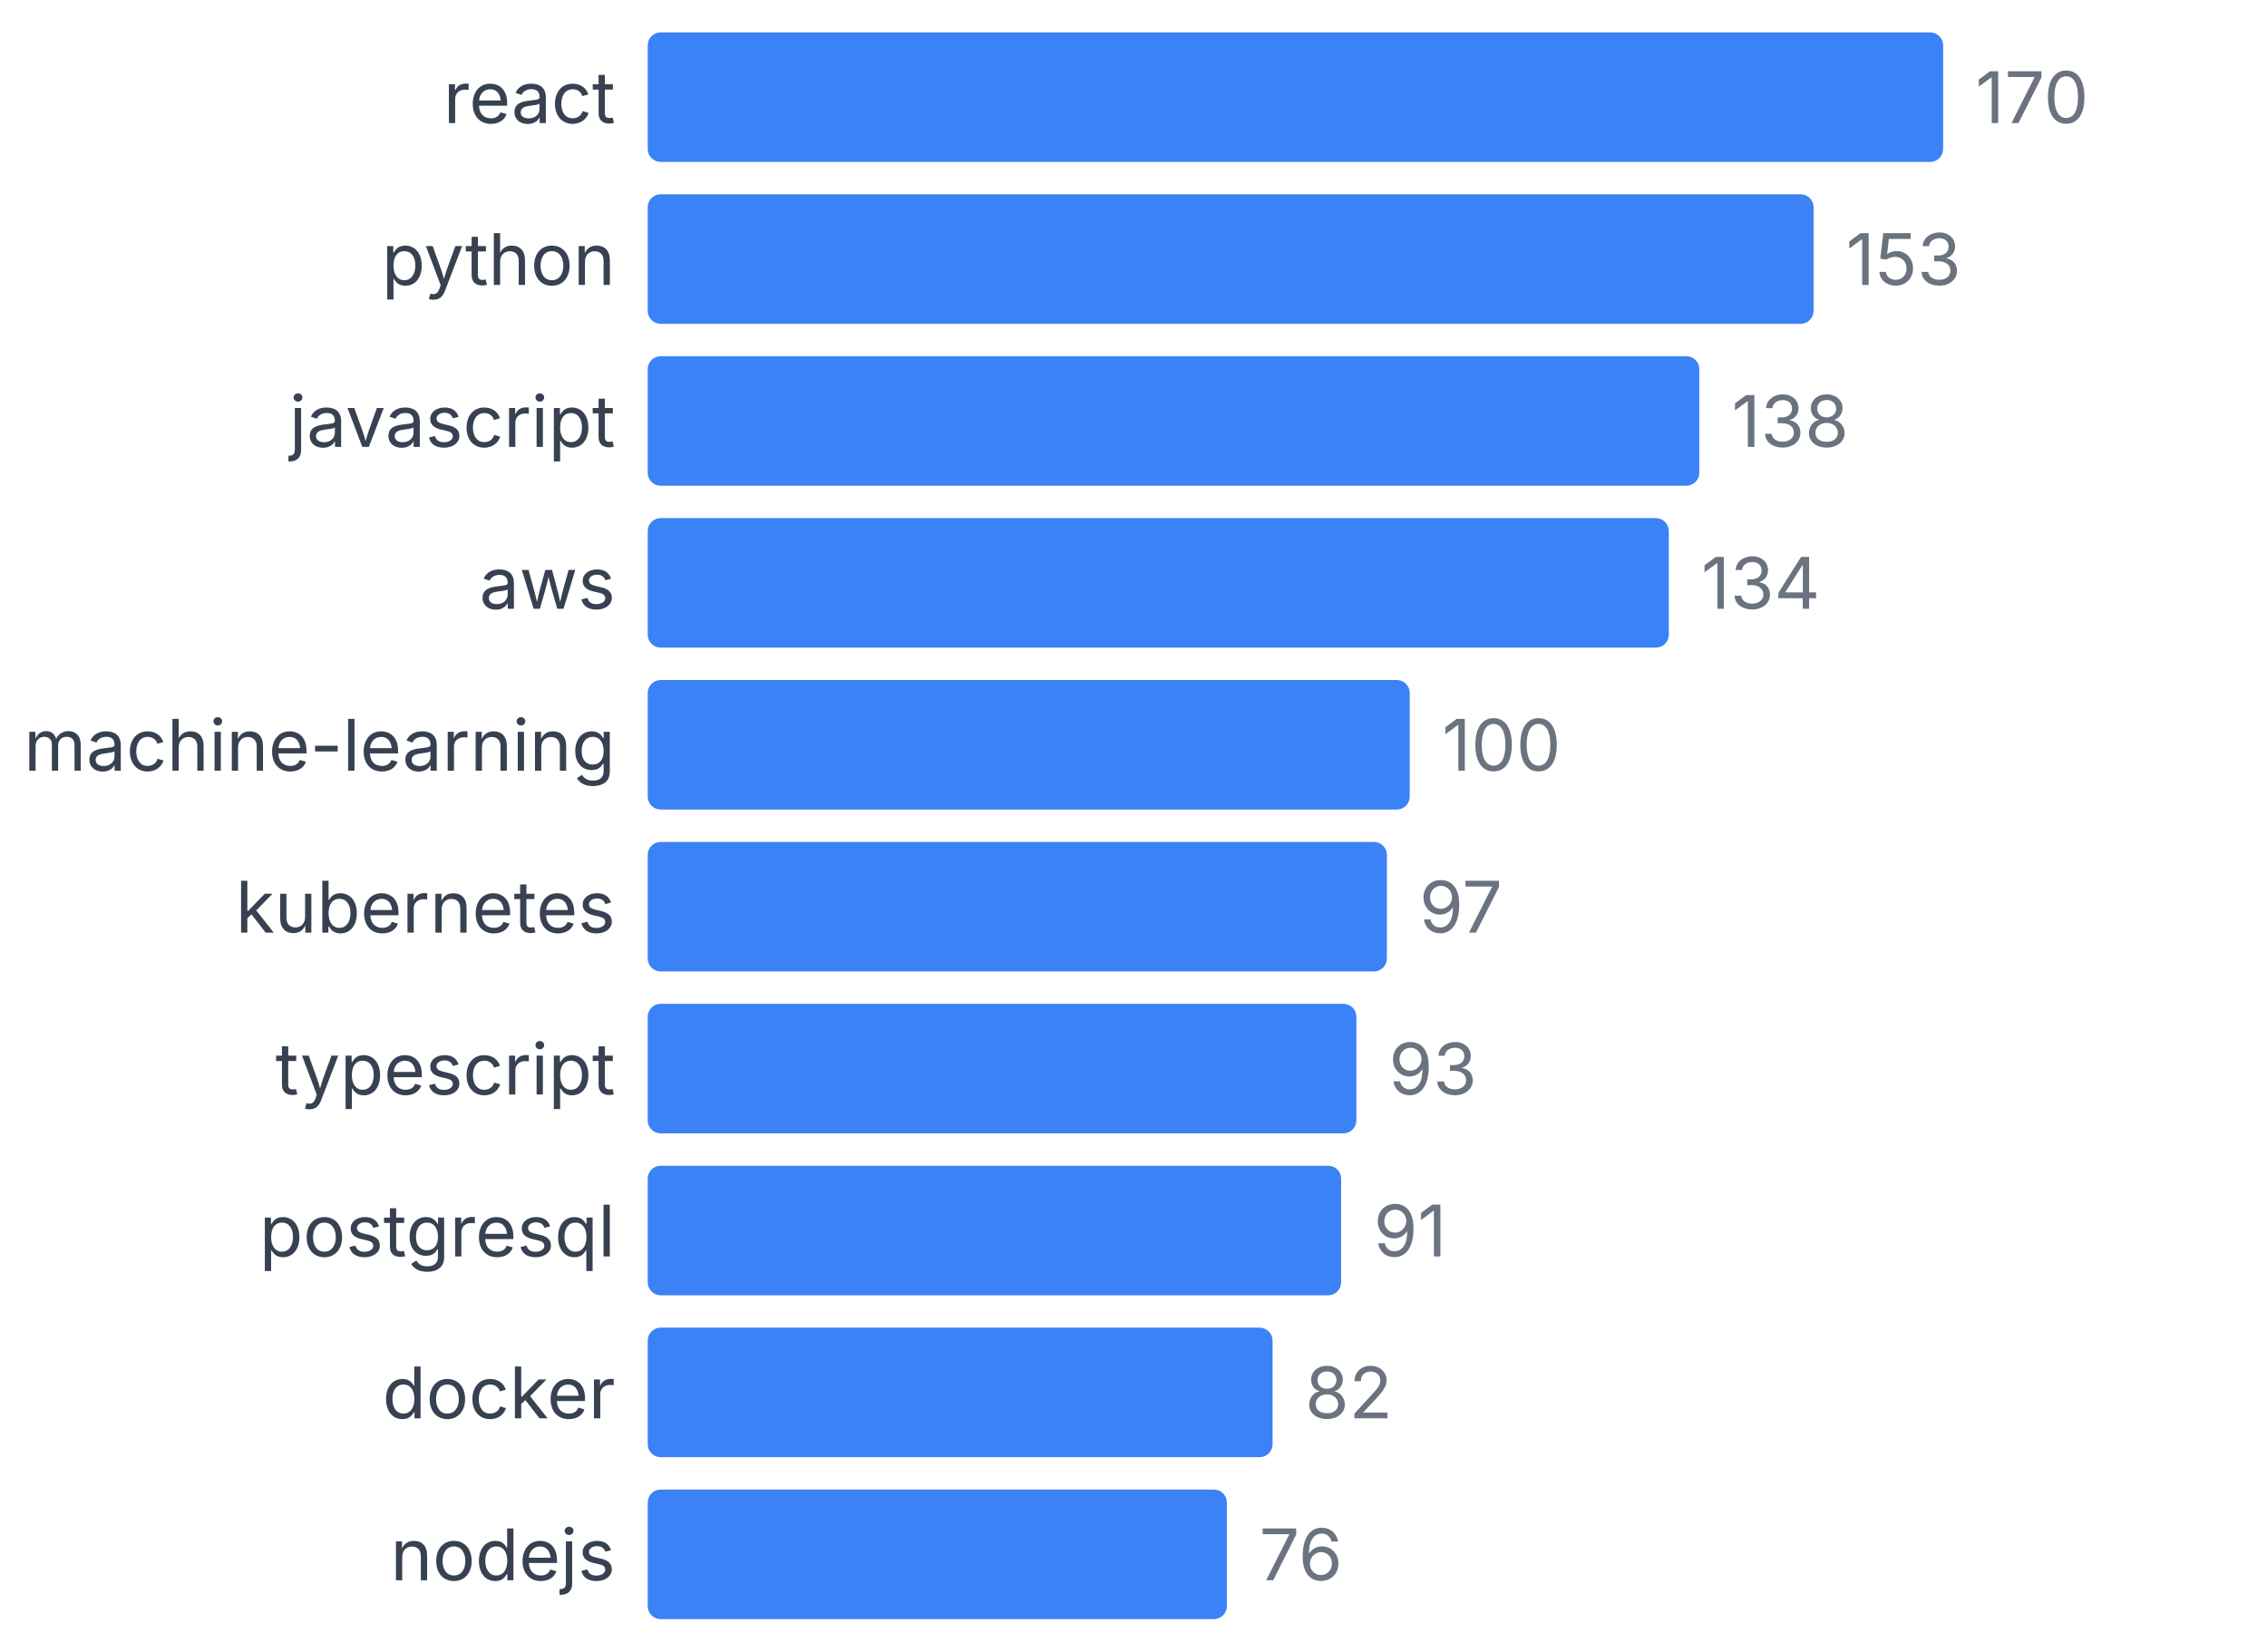
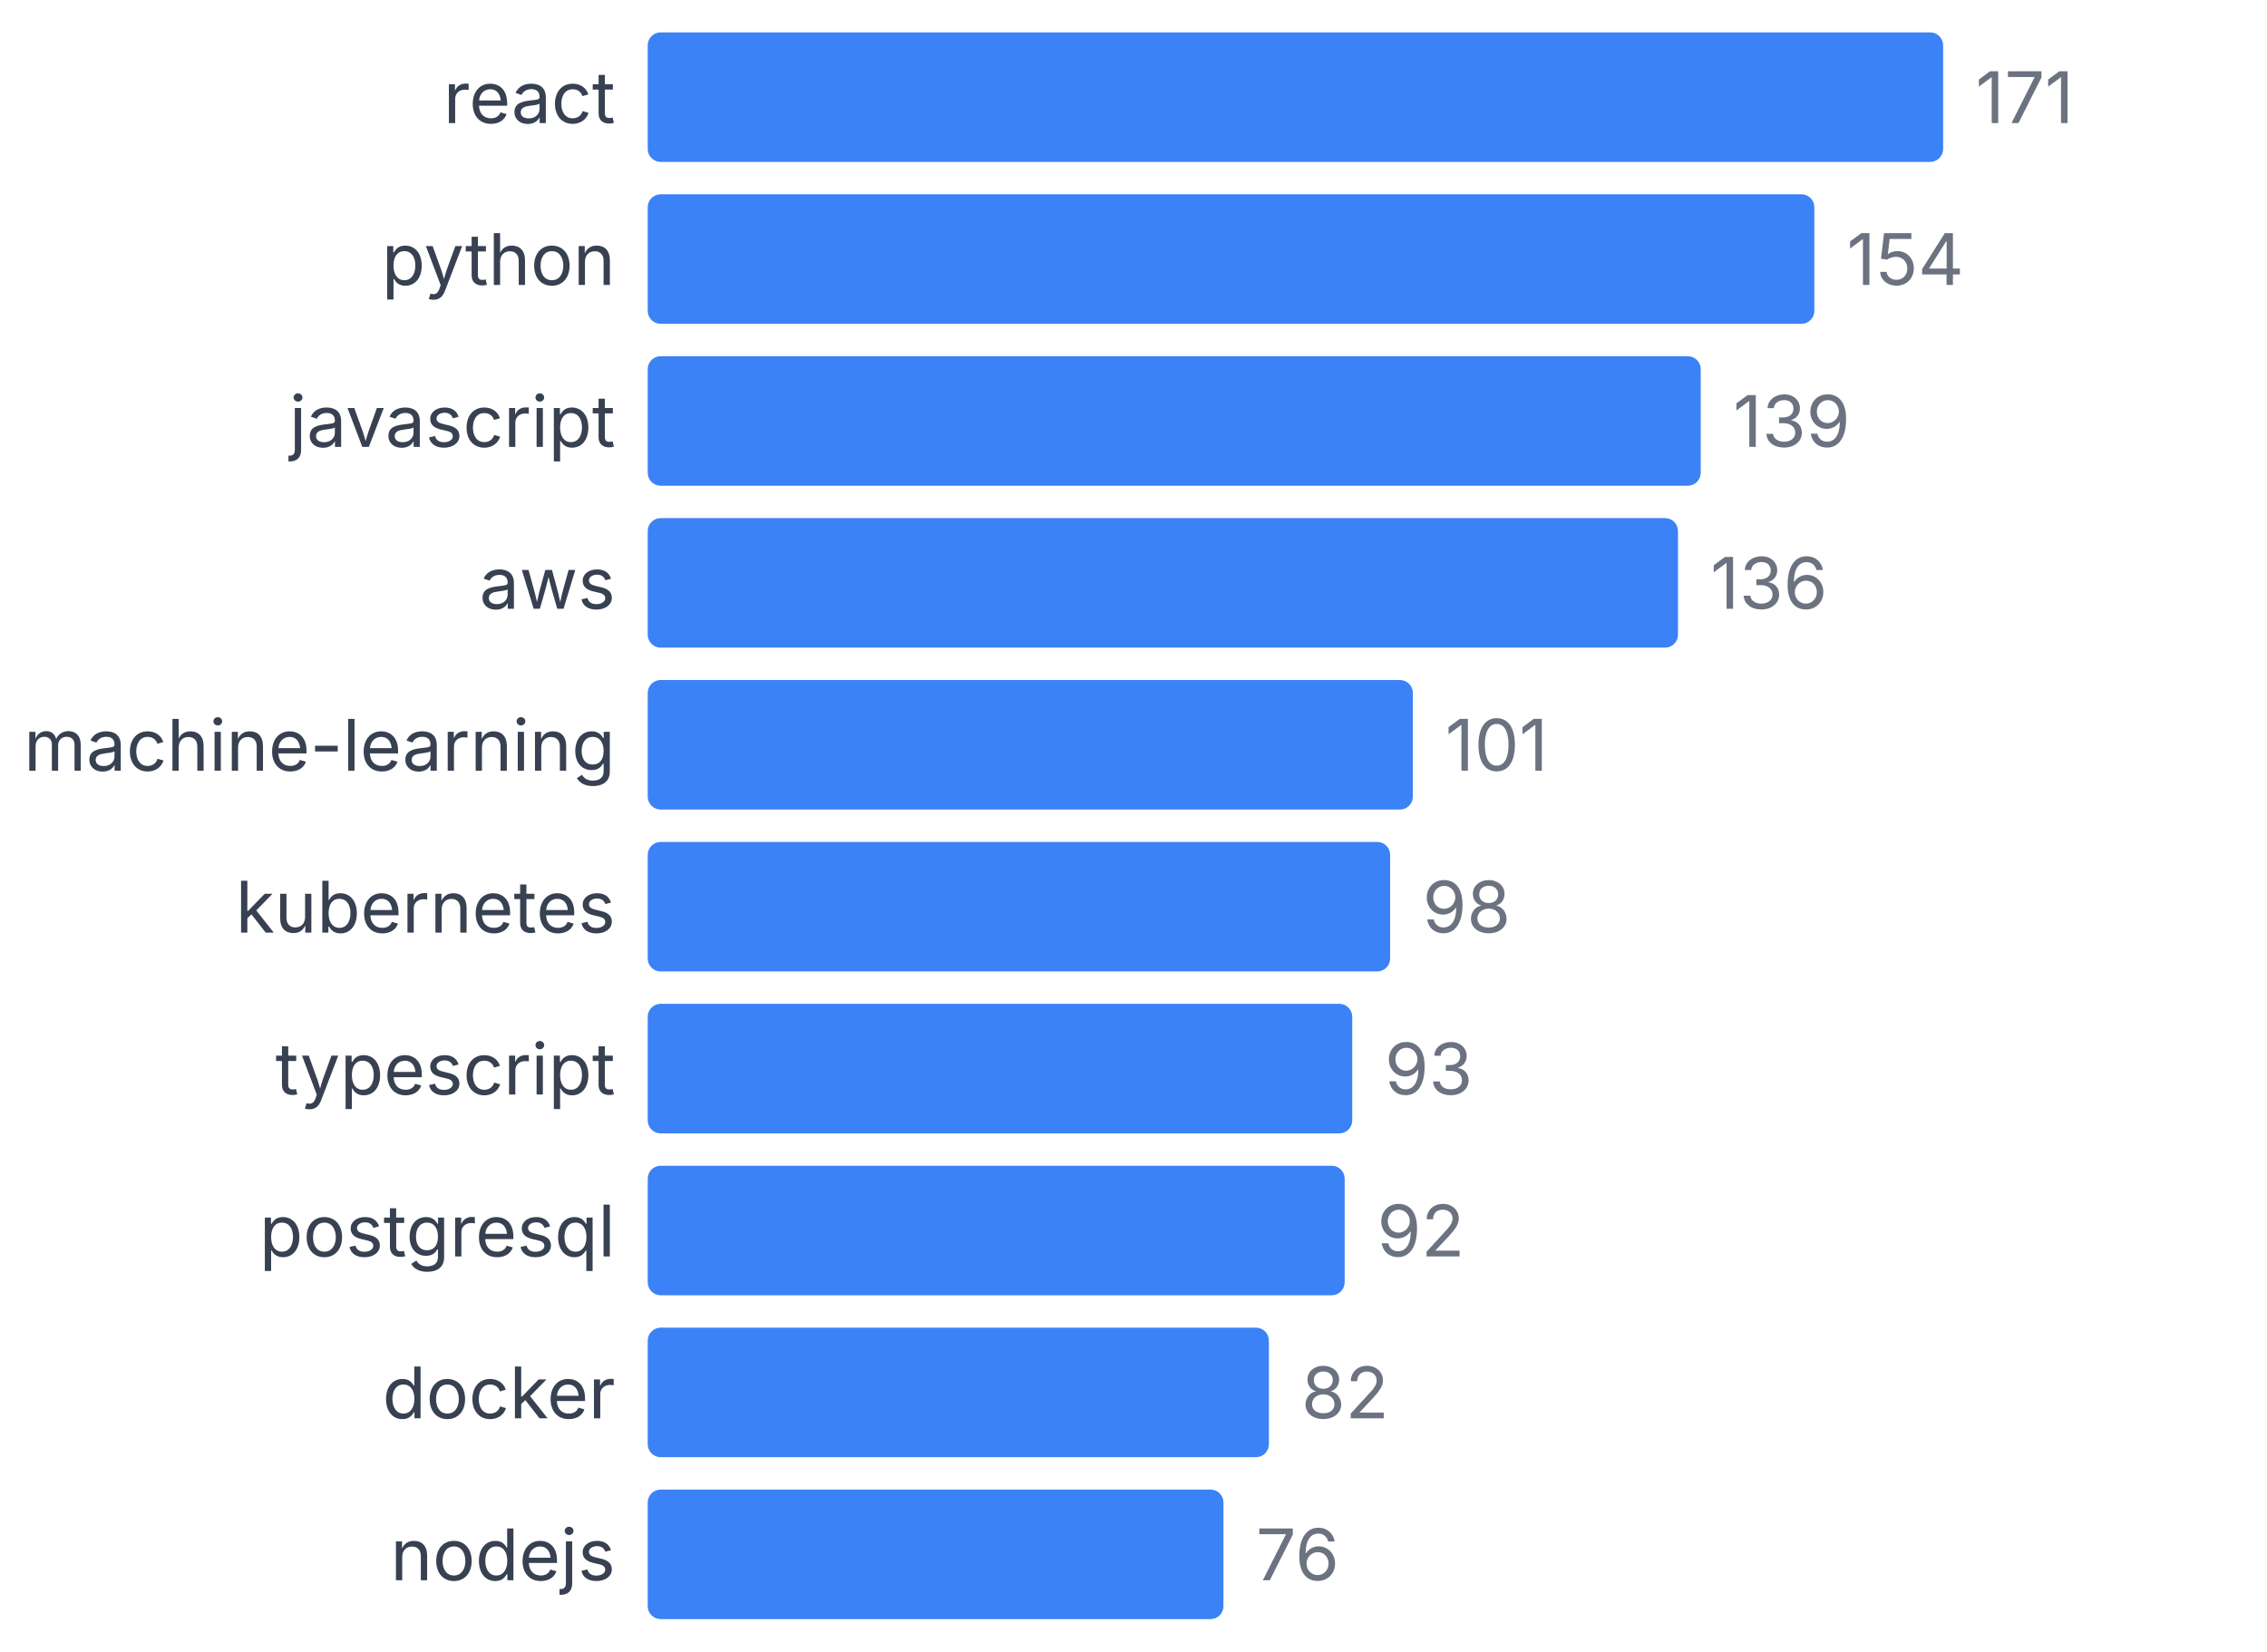
<svg xmlns="http://www.w3.org/2000/svg" width="350" height="255" viewBox="0 0 350 255">
  <style>
    text { font-family: system-ui, -apple-system, sans-serif; }
  </style>
  <text x="95" y="19" text-anchor="end" font-size="11" fill="#374151">react</text>
  <rect x="100" y="5" width="200" height="20" fill="#3b82f6" rx="2" />
-   <text x="305" y="19" font-size="11" fill="#6b7280">170</text>
+   <text x="305" y="19" font-size="11" fill="#6b7280">171</text>
  <text x="95" y="44" text-anchor="end" font-size="11" fill="#374151">python</text>
-   <rect x="100" y="30" width="180" height="20" fill="#3b82f6" rx="2" />
-   <text x="285" y="44" font-size="11" fill="#6b7280">153</text>
+   <rect x="100" y="30" width="180.117" height="20" fill="#3b82f6" rx="2" />
+   <text x="285.117" y="44" font-size="11" fill="#6b7280">154</text>
  <text x="95" y="69" text-anchor="end" font-size="11" fill="#374151">javascript</text>
-   <rect x="100" y="55" width="162.353" height="20" fill="#3b82f6" rx="2" />
-   <text x="267.353" y="69" font-size="11" fill="#6b7280">138</text>
+   <rect x="100" y="55" width="162.573" height="20" fill="#3b82f6" rx="2" />
+   <text x="267.573" y="69" font-size="11" fill="#6b7280">139</text>
  <text x="95" y="94" text-anchor="end" font-size="11" fill="#374151">aws</text>
-   <rect x="100" y="80" width="157.647" height="20" fill="#3b82f6" rx="2" />
-   <text x="262.647" y="94" font-size="11" fill="#6b7280">134</text>
+   <rect x="100" y="80" width="159.064" height="20" fill="#3b82f6" rx="2" />
+   <text x="264.064" y="94" font-size="11" fill="#6b7280">136</text>
  <text x="95" y="119" text-anchor="end" font-size="11" fill="#374151">machine-learning</text>
-   <rect x="100" y="105" width="117.647" height="20" fill="#3b82f6" rx="2" />
-   <text x="222.647" y="119" font-size="11" fill="#6b7280">100</text>
+   <rect x="100" y="105" width="118.129" height="20" fill="#3b82f6" rx="2" />
+   <text x="223.129" y="119" font-size="11" fill="#6b7280">101</text>
  <text x="95" y="144" text-anchor="end" font-size="11" fill="#374151">kubernetes</text>
-   <rect x="100" y="130" width="114.118" height="20" fill="#3b82f6" rx="2" />
-   <text x="219.118" y="144" font-size="11" fill="#6b7280">97</text>
+   <rect x="100" y="130" width="114.62" height="20" fill="#3b82f6" rx="2" />
+   <text x="219.62" y="144" font-size="11" fill="#6b7280">98</text>
  <text x="95" y="169" text-anchor="end" font-size="11" fill="#374151">typescript</text>
-   <rect x="100" y="155" width="109.412" height="20" fill="#3b82f6" rx="2" />
-   <text x="214.412" y="169" font-size="11" fill="#6b7280">93</text>
+   <rect x="100" y="155" width="108.772" height="20" fill="#3b82f6" rx="2" />
+   <text x="213.772" y="169" font-size="11" fill="#6b7280">93</text>
  <text x="95" y="194" text-anchor="end" font-size="11" fill="#374151">postgresql</text>
-   <rect x="100" y="180" width="107.059" height="20" fill="#3b82f6" rx="2" />
-   <text x="212.059" y="194" font-size="11" fill="#6b7280">91</text>
+   <rect x="100" y="180" width="107.602" height="20" fill="#3b82f6" rx="2" />
+   <text x="212.602" y="194" font-size="11" fill="#6b7280">92</text>
  <text x="95" y="219" text-anchor="end" font-size="11" fill="#374151">docker</text>
-   <rect x="100" y="205" width="96.471" height="20" fill="#3b82f6" rx="2" />
-   <text x="201.471" y="219" font-size="11" fill="#6b7280">82</text>
+   <rect x="100" y="205" width="95.906" height="20" fill="#3b82f6" rx="2" />
+   <text x="200.906" y="219" font-size="11" fill="#6b7280">82</text>
  <text x="95" y="244" text-anchor="end" font-size="11" fill="#374151">nodejs</text>
-   <rect x="100" y="230" width="89.412" height="20" fill="#3b82f6" rx="2" />
-   <text x="194.412" y="244" font-size="11" fill="#6b7280">76</text>
+   <rect x="100" y="230" width="88.889" height="20" fill="#3b82f6" rx="2" />
+   <text x="193.889" y="244" font-size="11" fill="#6b7280">76</text>
</svg>
